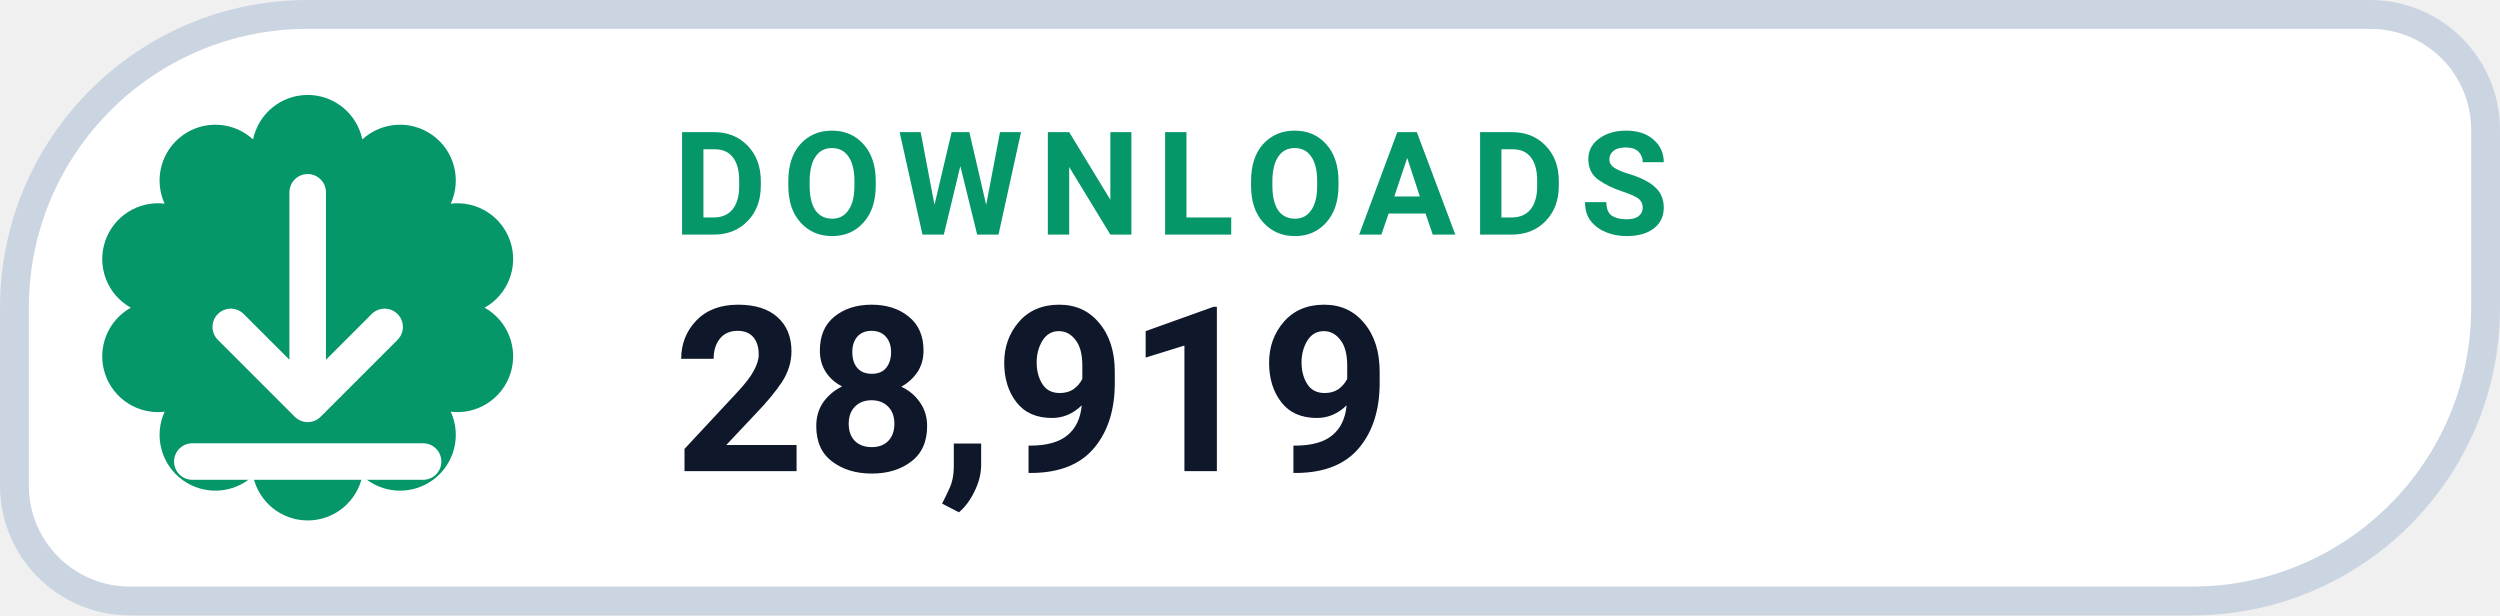
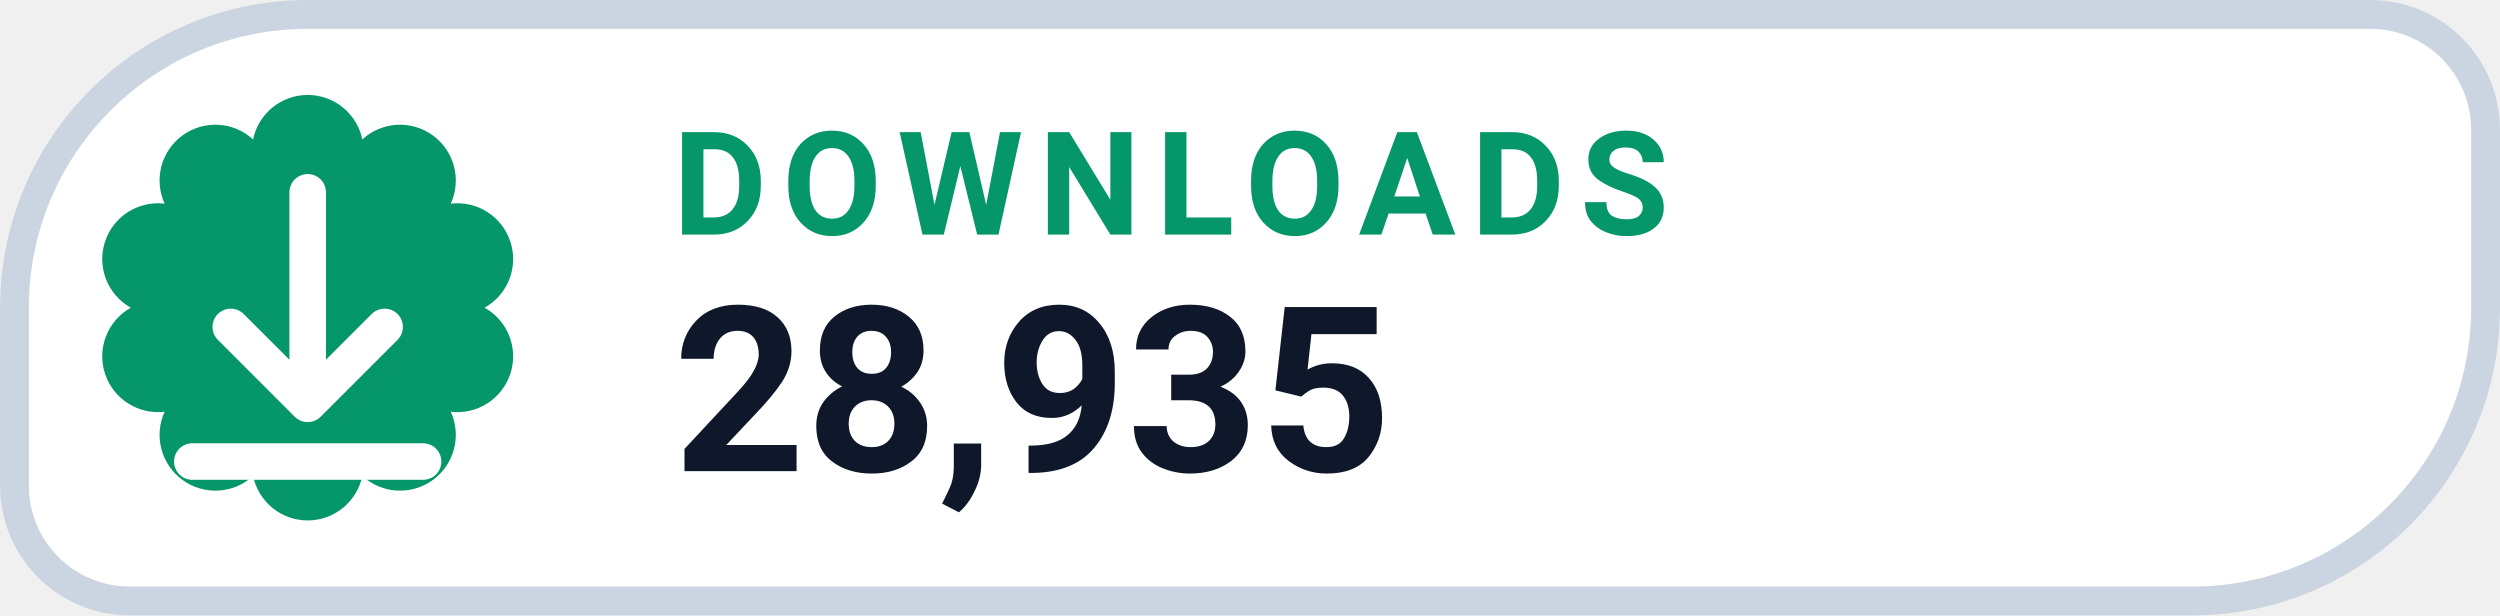
- <svg xmlns="http://www.w3.org/2000/svg" width="130" height="32" viewBox="0 0 130 32" role="img" aria-label="DOWNLOADS 28,919">
+ <svg xmlns="http://www.w3.org/2000/svg" width="130" height="32" viewBox="0 0 130 32" role="img" aria-label="DOWNLOADS 28,935">
  <path d="M 16.00 0.75 H 123.25 A 6.00 6.00 0 0 1 129.25 6.75 V 16.00 A 15.25 15.25 0 0 1 114.00 31.25 H 6.75 A 6.00 6.00 0 0 1 0.75 25.25 V 16.00 A 15.25 15.25 0 0 1 16.00 0.75 Z" fill="#FFFFFF" stroke="#CBD5E1" stroke-width="1.5" />
  <path d="M 13.16 7.25 A 2.90 2.90 0 0 1 18.84 7.25 A 2.90 2.90 0 0 1 23.44 10.59 A 2.90 2.90 0 0 1 25.20 16.00 A 2.90 2.90 0 0 1 23.44 21.41 A 2.90 2.90 0 0 1 18.84 24.75 A 2.90 2.90 0 0 1 13.16 24.75 A 2.90 2.90 0 0 1 8.56 21.41 A 2.90 2.90 0 0 1 6.80 16.00 A 2.90 2.90 0 0 1 8.56 10.59 A 2.90 2.90 0 0 1 13.16 7.25 Z" fill="#059669" />
  <g transform="translate(16 16)" style="color:#FFFFFF;">
    <path d="M0 -6 v11 m0 0 l4 -4 m-4 4 l-4 -4 M-6 8 h12" fill="none" stroke="currentColor" stroke-width="1.9" stroke-linecap="round" stroke-linejoin="round" />
  </g>
  <text x="35" y="12.2" fill="#059669" font-family="-apple-system,BlinkMacSystemFont,'Segoe UI',Roboto,Helvetica,Arial,sans-serif" font-size="7.5" font-weight="700" letter-spacing=".8">DOWNLOADS</text>
-   <text x="35" y="24.5" fill="#0F172A" font-family="-apple-system,BlinkMacSystemFont,'Segoe UI',Roboto,Helvetica,Arial,sans-serif" font-size="12" font-weight="750">28,919</text>
+   <text x="35" y="24.5" fill="#0F172A" font-family="-apple-system,BlinkMacSystemFont,'Segoe UI',Roboto,Helvetica,Arial,sans-serif" font-size="12" font-weight="750">28,935</text>
</svg>
